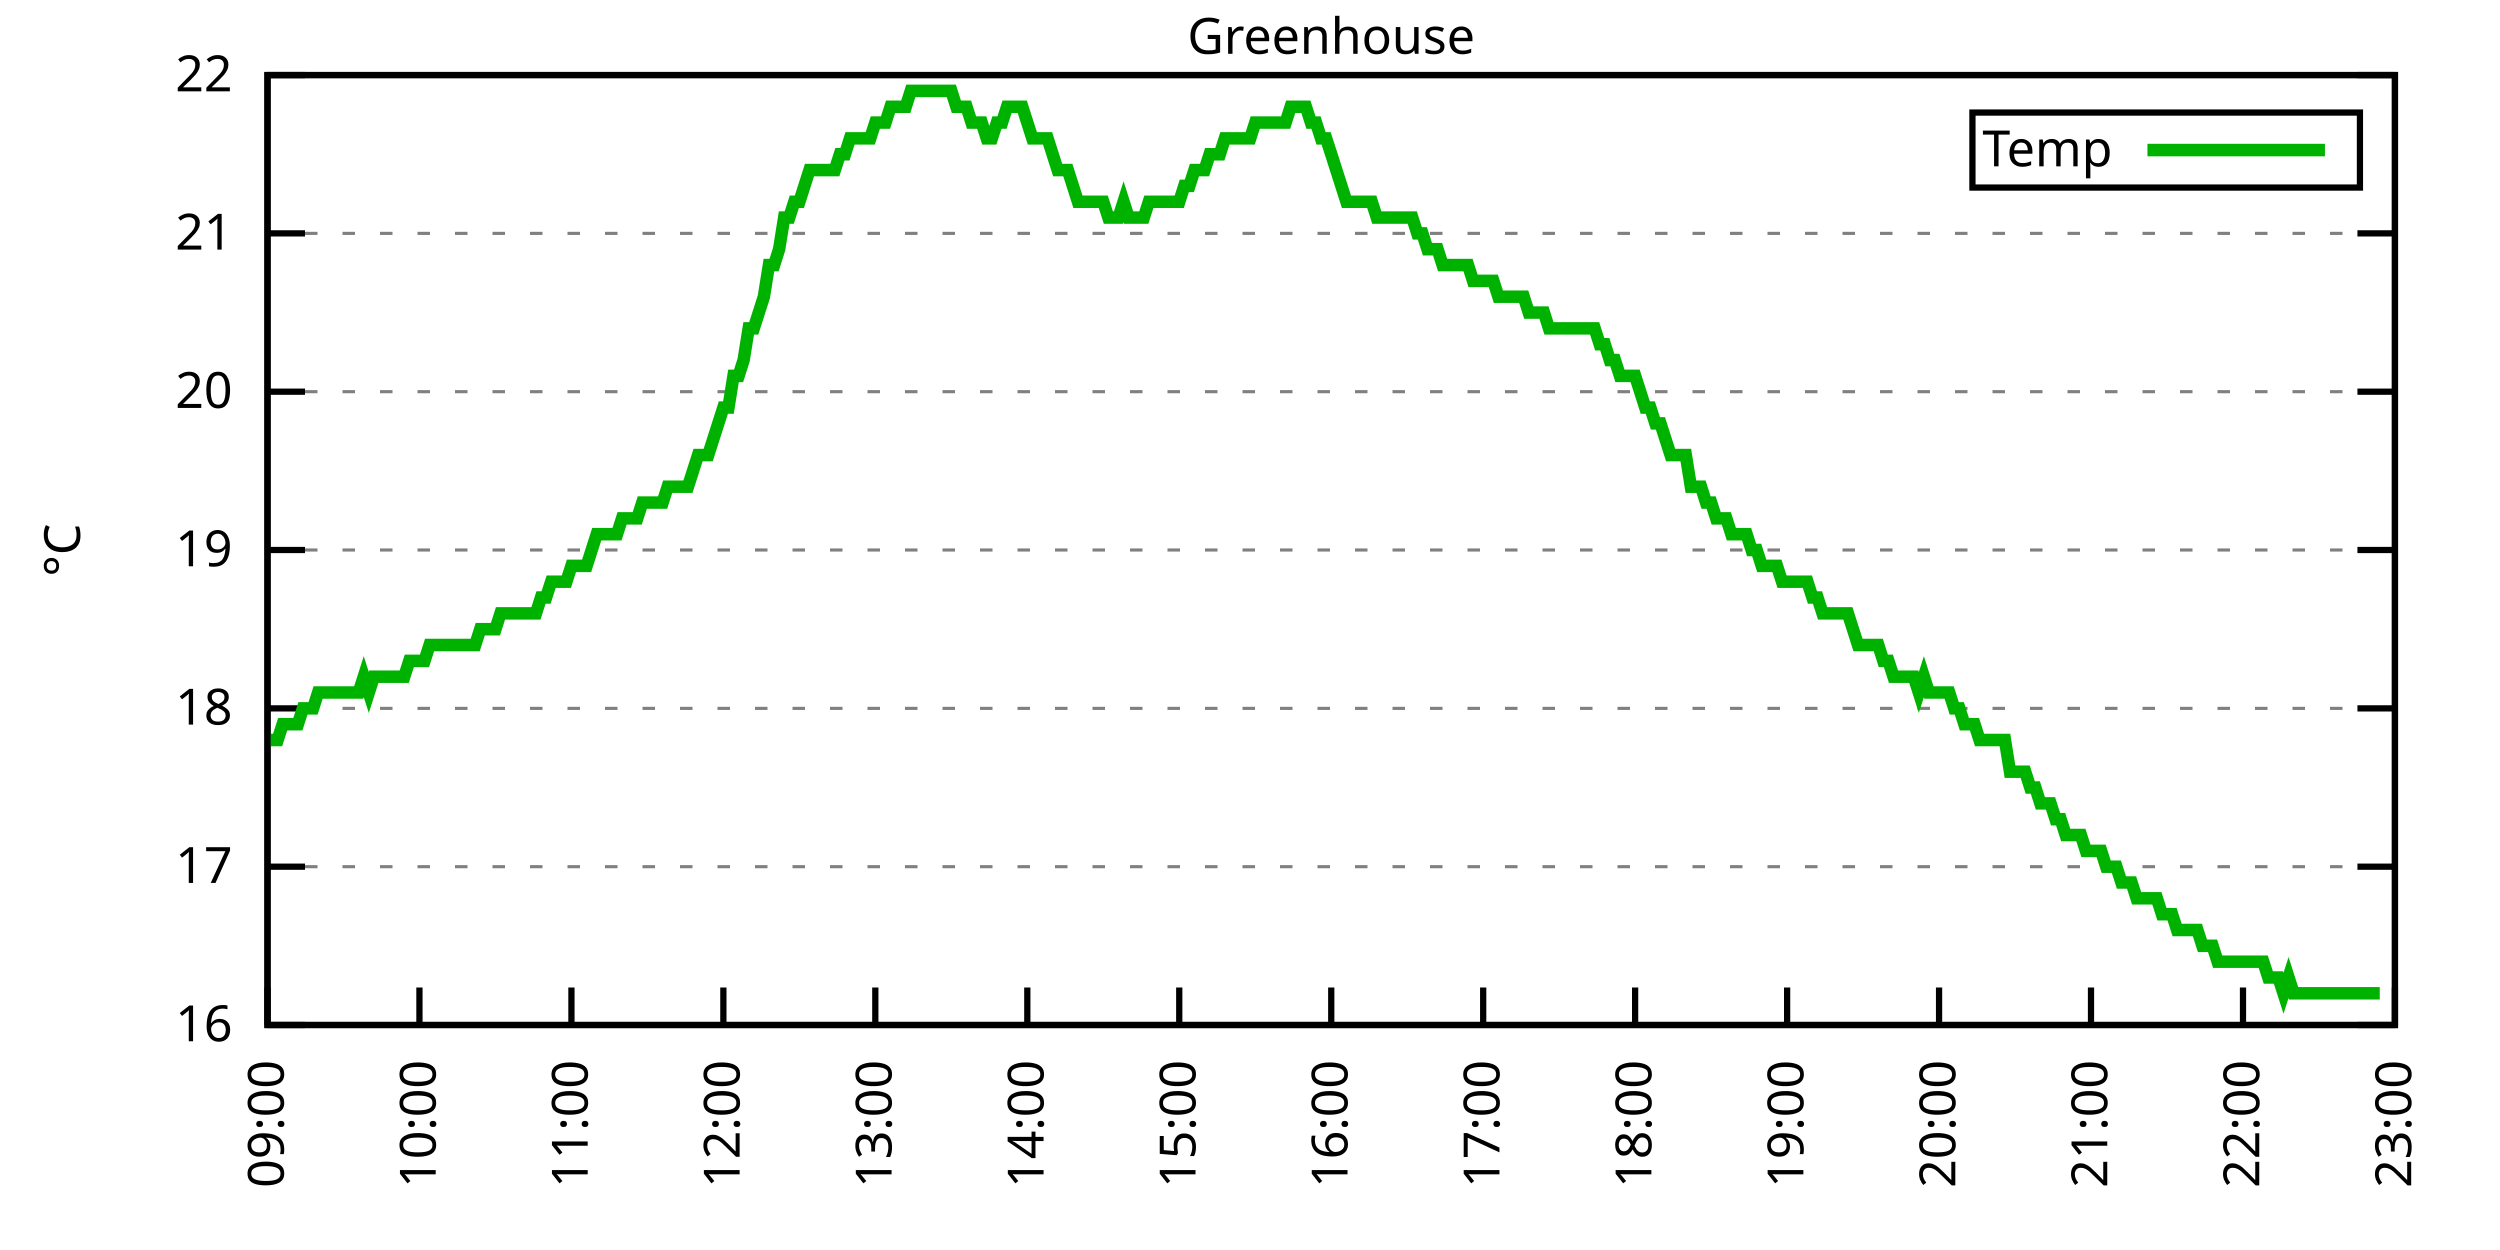
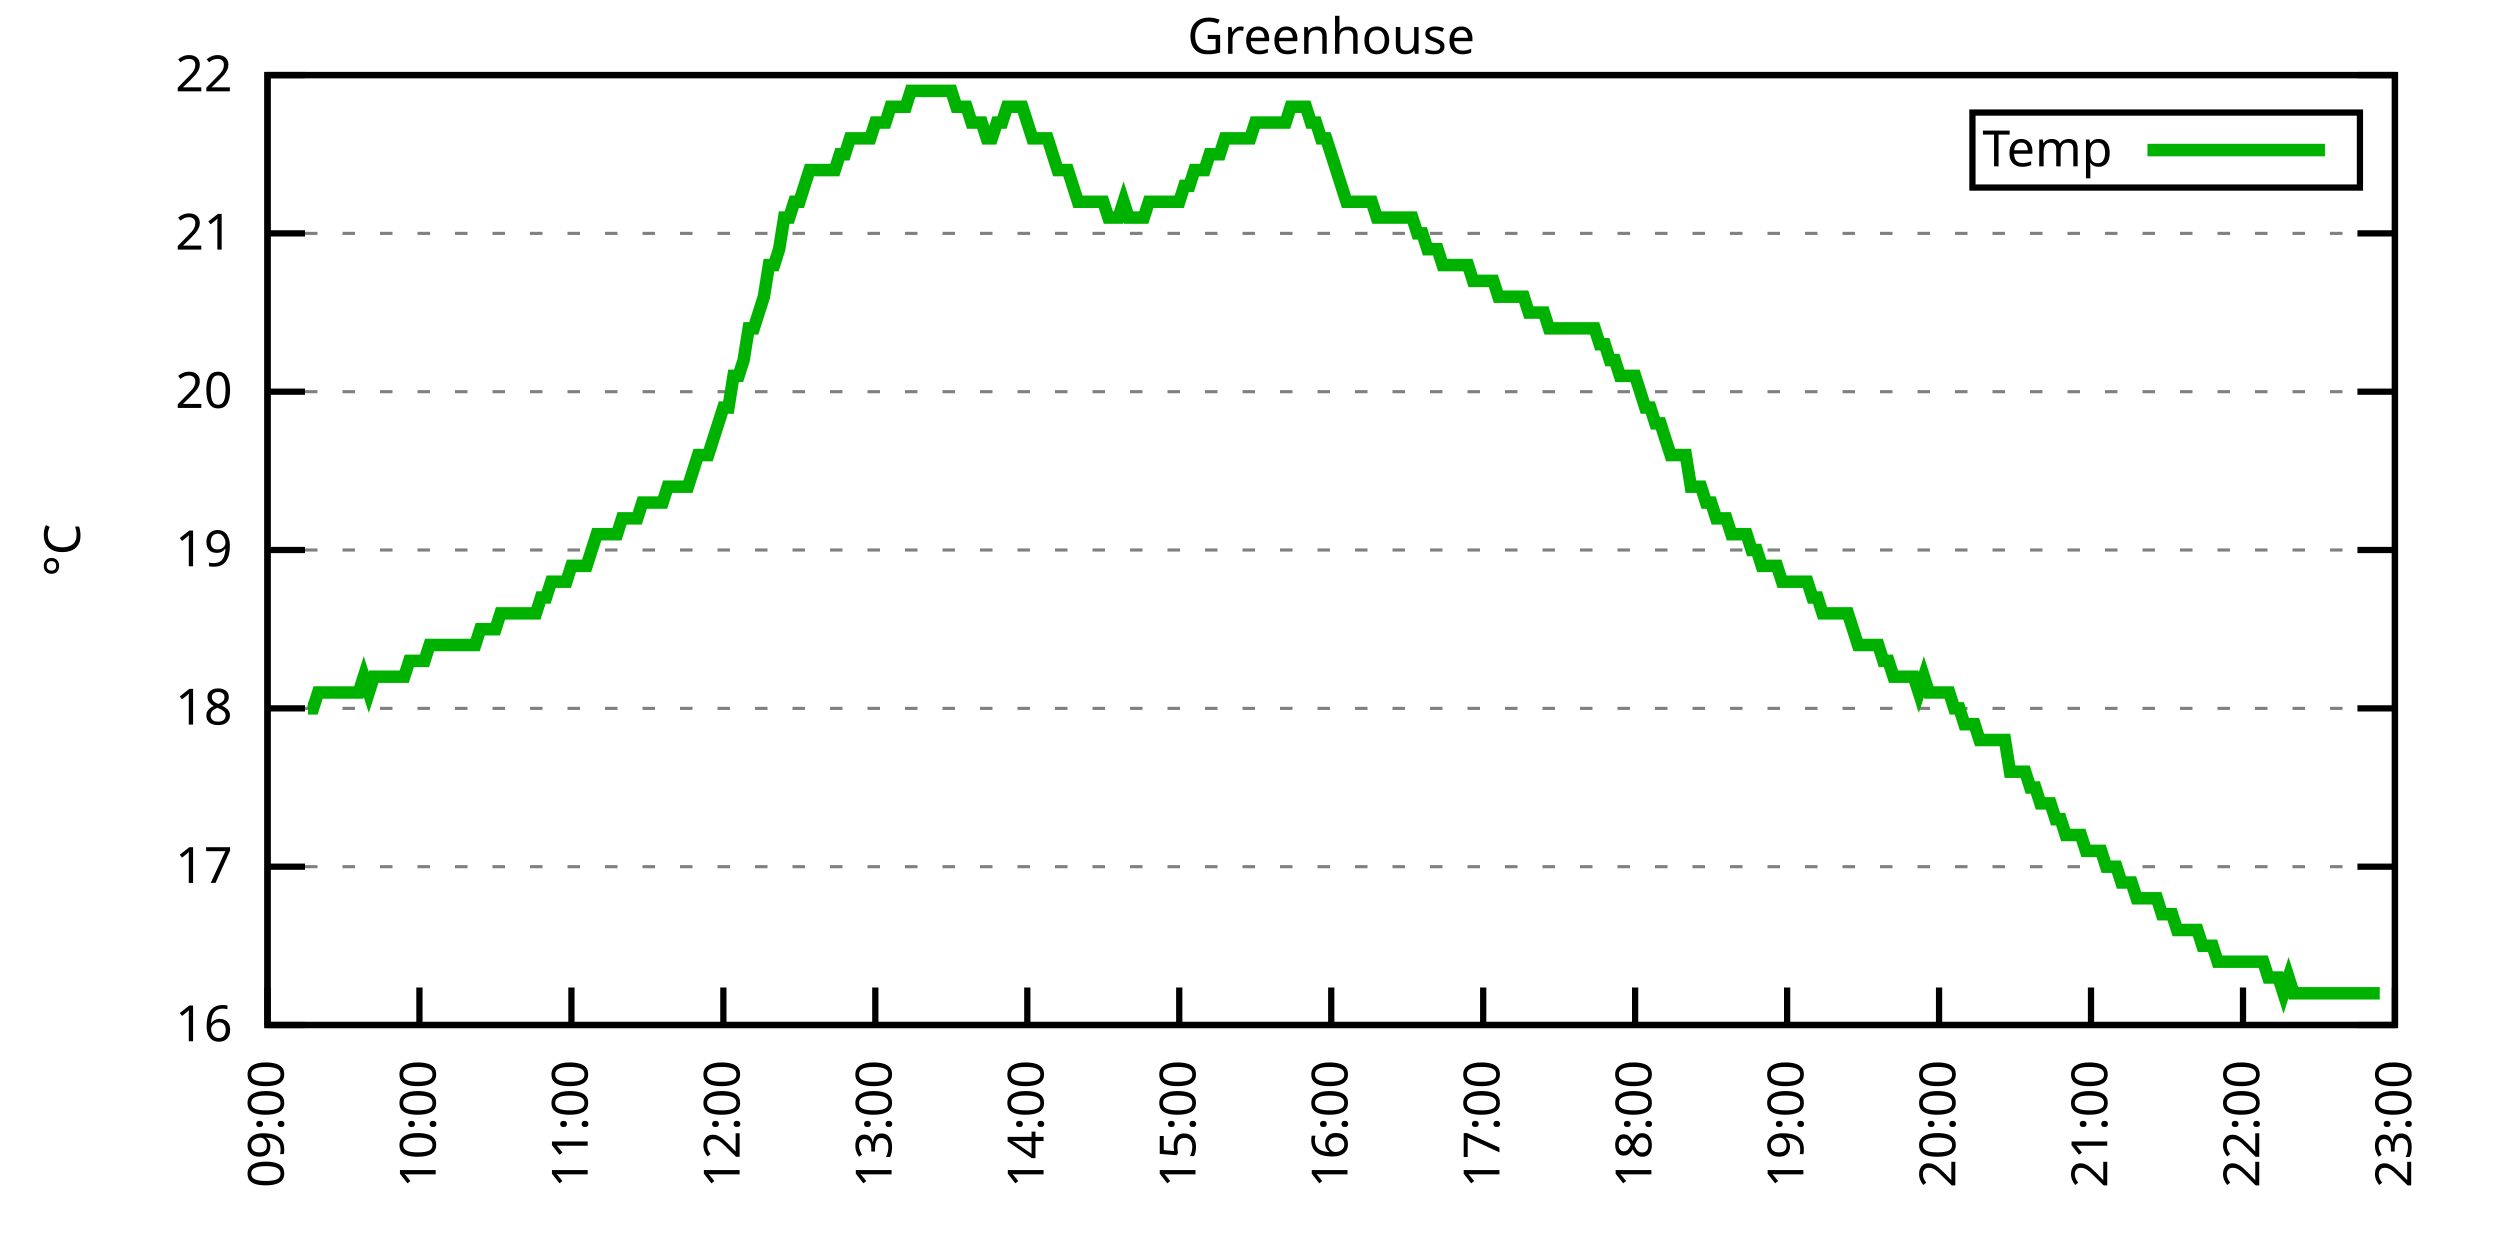
<svg xmlns="http://www.w3.org/2000/svg" xmlns:xlink="http://www.w3.org/1999/xlink" width="400" height="200" viewBox="0 0 400 200">
  <g id="gnuplot_canvas">
    <rect x="0" y="0" width="400" height="200" fill="none" />
    <defs>
      <circle id="gpDot" r="0.5" stroke-width="0.5" stroke="currentColor" />
      <path id="gpPt0" stroke-width="0.333" stroke="currentColor" d="M-1,0 h2 M0,-1 v2" />
      <path id="gpPt1" stroke-width="0.333" stroke="currentColor" d="M-1,-1 L1,1 M1,-1 L-1,1" />
      <path id="gpPt2" stroke-width="0.333" stroke="currentColor" d="M-1,0 L1,0 M0,-1 L0,1 M-1,-1 L1,1 M-1,1 L1,-1" />
      <rect id="gpPt3" stroke-width="0.333" stroke="currentColor" x="-1" y="-1" width="2" height="2" />
      <rect id="gpPt4" stroke-width="0.333" stroke="currentColor" fill="currentColor" x="-1" y="-1" width="2" height="2" />
      <circle id="gpPt5" stroke-width="0.333" stroke="currentColor" cx="0" cy="0" r="1" />
      <use xlink:href="#gpPt5" id="gpPt6" fill="currentColor" stroke="none" />
      <path id="gpPt7" stroke-width="0.333" stroke="currentColor" d="M0,-1.33 L-1.33,0.67 L1.33,0.67 z" />
      <use xlink:href="#gpPt7" id="gpPt8" fill="currentColor" stroke="none" />
      <use xlink:href="#gpPt7" id="gpPt9" stroke="currentColor" transform="rotate(180)" />
      <use xlink:href="#gpPt9" id="gpPt10" fill="currentColor" stroke="none" />
      <use xlink:href="#gpPt3" id="gpPt11" stroke="currentColor" transform="rotate(45)" />
      <use xlink:href="#gpPt11" id="gpPt12" fill="currentColor" stroke="none" />
      <path id="gpPt13" stroke-width="0.333" stroke="currentColor" d="M0,1.330 L1.265,0.411 L0.782,-1.067 L-0.782,-1.076 L-1.265,0.411 z" />
      <use xlink:href="#gpPt13" id="gpPt14" fill="currentColor" stroke="none" />
      <filter id="textbox" filterUnits="objectBoundingBox" x="0" y="0" height="1" width="1">
        <feFlood flood-color="white" flood-opacity="1" result="bgnd" />
        <feComposite in="SourceGraphic" in2="bgnd" operator="atop" />
      </filter>
      <filter id="greybox" filterUnits="objectBoundingBox" x="0" y="0" height="1" width="1">
        <feFlood flood-color="lightgrey" flood-opacity="1" result="grey" />
        <feComposite in="SourceGraphic" in2="grey" operator="atop" />
      </filter>
    </defs>
    <g fill="none" color="white" stroke="currentColor" stroke-width="1.00" stroke-linecap="butt" stroke-linejoin="miter">
</g>
    <g fill="none" color="black" stroke="currentColor" stroke-width="1.00" stroke-linecap="butt" stroke-linejoin="miter">
      <g stroke="none" shape-rendering="crispEdges">
        <polygon fill="rgb(255, 255, 255)" points="42.80,164.00 383.18,164.00 383.18,12.02 42.80,12.02 " />
      </g>
    </g>
    <g fill="none" color="black" stroke="currentColor" stroke-width="1.00" stroke-linecap="butt" stroke-linejoin="miter">
</g>
    <g fill="none" color="black" stroke="black" stroke-width="0.50" stroke-linecap="butt" stroke-linejoin="miter">
</g>
    <g fill="none" color="gray" stroke="currentColor" stroke-width="0.50" stroke-linecap="butt" stroke-linejoin="miter">
      <path stroke="gray" stroke-dasharray="2,4" class="gridline" d="M42.80,164.00 L383.19,164.00  " />
    </g>
    <g fill="none" color="gray" stroke="gray" stroke-width="1.00" stroke-linecap="butt" stroke-linejoin="miter">
</g>
    <g fill="none" color="black" stroke="currentColor" stroke-width="1.00" stroke-linecap="butt" stroke-linejoin="miter">
      <path stroke="black" d="M42.80,164.00 L48.80,164.00 M383.19,164.00 L377.19,164.00  " />
      <g transform="translate(37.20,166.60)" stroke="none" fill="black" font-family="Sans" font-size="8.00" text-anchor="end">
        <text>
          <tspan font-family="Sans"> 16</tspan>
        </text>
      </g>
    </g>
    <g fill="none" color="black" stroke="currentColor" stroke-width="1.00" stroke-linecap="butt" stroke-linejoin="miter">
</g>
    <g fill="none" color="black" stroke="black" stroke-width="0.50" stroke-linecap="butt" stroke-linejoin="miter">
</g>
    <g fill="none" color="gray" stroke="currentColor" stroke-width="0.50" stroke-linecap="butt" stroke-linejoin="miter">
      <path stroke="gray" stroke-dasharray="2,4" class="gridline" d="M42.80,138.67 L383.19,138.67  " />
    </g>
    <g fill="none" color="gray" stroke="gray" stroke-width="1.00" stroke-linecap="butt" stroke-linejoin="miter">
</g>
    <g fill="none" color="black" stroke="currentColor" stroke-width="1.00" stroke-linecap="butt" stroke-linejoin="miter">
      <path stroke="black" d="M42.80,138.67 L48.80,138.67 M383.19,138.67 L377.19,138.67  " />
      <g transform="translate(37.20,141.27)" stroke="none" fill="black" font-family="Sans" font-size="8.00" text-anchor="end">
        <text>
          <tspan font-family="Sans"> 17</tspan>
        </text>
      </g>
    </g>
    <g fill="none" color="black" stroke="currentColor" stroke-width="1.00" stroke-linecap="butt" stroke-linejoin="miter">
</g>
    <g fill="none" color="black" stroke="black" stroke-width="0.50" stroke-linecap="butt" stroke-linejoin="miter">
</g>
    <g fill="none" color="gray" stroke="currentColor" stroke-width="0.50" stroke-linecap="butt" stroke-linejoin="miter">
      <path stroke="gray" stroke-dasharray="2,4" class="gridline" d="M42.80,113.34 L383.19,113.34  " />
    </g>
    <g fill="none" color="gray" stroke="gray" stroke-width="1.00" stroke-linecap="butt" stroke-linejoin="miter">
</g>
    <g fill="none" color="black" stroke="currentColor" stroke-width="1.00" stroke-linecap="butt" stroke-linejoin="miter">
      <path stroke="black" d="M42.80,113.34 L48.80,113.34 M383.19,113.34 L377.19,113.34  " />
      <g transform="translate(37.20,115.94)" stroke="none" fill="black" font-family="Sans" font-size="8.00" text-anchor="end">
        <text>
          <tspan font-family="Sans"> 18</tspan>
        </text>
      </g>
    </g>
    <g fill="none" color="black" stroke="currentColor" stroke-width="1.00" stroke-linecap="butt" stroke-linejoin="miter">
</g>
    <g fill="none" color="black" stroke="black" stroke-width="0.50" stroke-linecap="butt" stroke-linejoin="miter">
</g>
    <g fill="none" color="gray" stroke="currentColor" stroke-width="0.50" stroke-linecap="butt" stroke-linejoin="miter">
      <path stroke="gray" stroke-dasharray="2,4" class="gridline" d="M42.80,88.00 L383.19,88.00  " />
    </g>
    <g fill="none" color="gray" stroke="gray" stroke-width="1.00" stroke-linecap="butt" stroke-linejoin="miter">
</g>
    <g fill="none" color="black" stroke="currentColor" stroke-width="1.00" stroke-linecap="butt" stroke-linejoin="miter">
      <path stroke="black" d="M42.80,88.00 L48.80,88.00 M383.19,88.00 L377.19,88.00  " />
      <g transform="translate(37.20,90.60)" stroke="none" fill="black" font-family="Sans" font-size="8.00" text-anchor="end">
        <text>
          <tspan font-family="Sans"> 19</tspan>
        </text>
      </g>
    </g>
    <g fill="none" color="black" stroke="currentColor" stroke-width="1.00" stroke-linecap="butt" stroke-linejoin="miter">
</g>
    <g fill="none" color="black" stroke="black" stroke-width="0.50" stroke-linecap="butt" stroke-linejoin="miter">
</g>
    <g fill="none" color="gray" stroke="currentColor" stroke-width="0.50" stroke-linecap="butt" stroke-linejoin="miter">
      <path stroke="gray" stroke-dasharray="2,4" class="gridline" d="M42.80,62.67 L383.19,62.67  " />
    </g>
    <g fill="none" color="gray" stroke="gray" stroke-width="1.00" stroke-linecap="butt" stroke-linejoin="miter">
</g>
    <g fill="none" color="black" stroke="currentColor" stroke-width="1.00" stroke-linecap="butt" stroke-linejoin="miter">
      <path stroke="black" d="M42.80,62.67 L48.80,62.67 M383.19,62.67 L377.19,62.67  " />
      <g transform="translate(37.20,65.27)" stroke="none" fill="black" font-family="Sans" font-size="8.00" text-anchor="end">
        <text>
          <tspan font-family="Sans"> 20</tspan>
        </text>
      </g>
    </g>
    <g fill="none" color="black" stroke="currentColor" stroke-width="1.00" stroke-linecap="butt" stroke-linejoin="miter">
</g>
    <g fill="none" color="black" stroke="black" stroke-width="0.50" stroke-linecap="butt" stroke-linejoin="miter">
</g>
    <g fill="none" color="gray" stroke="currentColor" stroke-width="0.50" stroke-linecap="butt" stroke-linejoin="miter">
      <path stroke="gray" stroke-dasharray="2,4" class="gridline" d="M42.80,37.34 L383.19,37.34  " />
    </g>
    <g fill="none" color="gray" stroke="gray" stroke-width="1.00" stroke-linecap="butt" stroke-linejoin="miter">
</g>
    <g fill="none" color="black" stroke="currentColor" stroke-width="1.00" stroke-linecap="butt" stroke-linejoin="miter">
      <path stroke="black" d="M42.80,37.34 L48.80,37.34 M383.19,37.34 L377.19,37.34  " />
      <g transform="translate(37.20,39.94)" stroke="none" fill="black" font-family="Sans" font-size="8.00" text-anchor="end">
        <text>
          <tspan font-family="Sans"> 21</tspan>
        </text>
      </g>
    </g>
    <g fill="none" color="black" stroke="currentColor" stroke-width="1.00" stroke-linecap="butt" stroke-linejoin="miter">
</g>
    <g fill="none" color="black" stroke="black" stroke-width="0.50" stroke-linecap="butt" stroke-linejoin="miter">
</g>
    <g fill="none" color="gray" stroke="currentColor" stroke-width="0.50" stroke-linecap="butt" stroke-linejoin="miter">
      <path stroke="gray" stroke-dasharray="2,4" class="gridline" d="M42.80,12.01 L383.19,12.01  " />
    </g>
    <g fill="none" color="gray" stroke="gray" stroke-width="1.00" stroke-linecap="butt" stroke-linejoin="miter">
</g>
    <g fill="none" color="black" stroke="currentColor" stroke-width="1.00" stroke-linecap="butt" stroke-linejoin="miter">
      <path stroke="black" d="M42.80,12.01 L48.80,12.01 M383.19,12.01 L377.19,12.01  " />
      <g transform="translate(37.20,14.61)" stroke="none" fill="black" font-family="Sans" font-size="8.00" text-anchor="end">
        <text>
          <tspan font-family="Sans"> 22</tspan>
        </text>
      </g>
    </g>
    <g fill="none" color="black" stroke="currentColor" stroke-width="1.00" stroke-linecap="butt" stroke-linejoin="miter">
      <path stroke="black" d="M42.80,164.00 L42.80,158.00  " />
      <g transform="translate(45.40,169.60) rotate(270.00)" stroke="none" fill="black" font-family="Sans" font-size="8.00" text-anchor="end">
        <text>
          <tspan font-family="Sans">09:00</tspan>
        </text>
      </g>
    </g>
    <g fill="none" color="black" stroke="currentColor" stroke-width="1.00" stroke-linecap="butt" stroke-linejoin="miter">
      <path stroke="black" d="M67.11,164.00 L67.11,158.00  " />
      <g transform="translate(69.71,169.60) rotate(270.00)" stroke="none" fill="black" font-family="Sans" font-size="8.00" text-anchor="end">
        <text>
          <tspan font-family="Sans">10:00</tspan>
        </text>
      </g>
    </g>
    <g fill="none" color="black" stroke="currentColor" stroke-width="1.00" stroke-linecap="butt" stroke-linejoin="miter">
      <path stroke="black" d="M91.43,164.00 L91.43,158.00  " />
      <g transform="translate(94.03,169.60) rotate(270.00)" stroke="none" fill="black" font-family="Sans" font-size="8.00" text-anchor="end">
        <text>
          <tspan font-family="Sans">11:00</tspan>
        </text>
      </g>
    </g>
    <g fill="none" color="black" stroke="currentColor" stroke-width="1.00" stroke-linecap="butt" stroke-linejoin="miter">
      <path stroke="black" d="M115.74,164.00 L115.74,158.00  " />
      <g transform="translate(118.34,169.60) rotate(270.00)" stroke="none" fill="black" font-family="Sans" font-size="8.00" text-anchor="end">
        <text>
          <tspan font-family="Sans">12:00</tspan>
        </text>
      </g>
    </g>
    <g fill="none" color="black" stroke="currentColor" stroke-width="1.00" stroke-linecap="butt" stroke-linejoin="miter">
      <path stroke="black" d="M140.05,164.00 L140.05,158.00  " />
      <g transform="translate(142.65,169.60) rotate(270.00)" stroke="none" fill="black" font-family="Sans" font-size="8.00" text-anchor="end">
        <text>
          <tspan font-family="Sans">13:00</tspan>
        </text>
      </g>
    </g>
    <g fill="none" color="black" stroke="currentColor" stroke-width="1.00" stroke-linecap="butt" stroke-linejoin="miter">
      <path stroke="black" d="M164.37,164.00 L164.37,158.00  " />
      <g transform="translate(166.97,169.60) rotate(270.00)" stroke="none" fill="black" font-family="Sans" font-size="8.00" text-anchor="end">
        <text>
          <tspan font-family="Sans">14:00</tspan>
        </text>
      </g>
    </g>
    <g fill="none" color="black" stroke="currentColor" stroke-width="1.00" stroke-linecap="butt" stroke-linejoin="miter">
      <path stroke="black" d="M188.68,164.00 L188.68,158.00  " />
      <g transform="translate(191.28,169.60) rotate(270.00)" stroke="none" fill="black" font-family="Sans" font-size="8.00" text-anchor="end">
        <text>
          <tspan font-family="Sans">15:00</tspan>
        </text>
      </g>
    </g>
    <g fill="none" color="black" stroke="currentColor" stroke-width="1.00" stroke-linecap="butt" stroke-linejoin="miter">
      <path stroke="black" d="M213.00,164.00 L213.00,158.00  " />
      <g transform="translate(215.60,169.60) rotate(270.00)" stroke="none" fill="black" font-family="Sans" font-size="8.00" text-anchor="end">
        <text>
          <tspan font-family="Sans">16:00</tspan>
        </text>
      </g>
    </g>
    <g fill="none" color="black" stroke="currentColor" stroke-width="1.00" stroke-linecap="butt" stroke-linejoin="miter">
      <path stroke="black" d="M237.31,164.00 L237.31,158.00  " />
      <g transform="translate(239.91,169.60) rotate(270.00)" stroke="none" fill="black" font-family="Sans" font-size="8.00" text-anchor="end">
        <text>
          <tspan font-family="Sans">17:00</tspan>
        </text>
      </g>
    </g>
    <g fill="none" color="black" stroke="currentColor" stroke-width="1.00" stroke-linecap="butt" stroke-linejoin="miter">
      <path stroke="black" d="M261.62,164.00 L261.62,158.00  " />
      <g transform="translate(264.22,169.60) rotate(270.00)" stroke="none" fill="black" font-family="Sans" font-size="8.00" text-anchor="end">
        <text>
          <tspan font-family="Sans">18:00</tspan>
        </text>
      </g>
    </g>
    <g fill="none" color="black" stroke="currentColor" stroke-width="1.00" stroke-linecap="butt" stroke-linejoin="miter">
      <path stroke="black" d="M285.94,164.00 L285.94,158.00  " />
      <g transform="translate(288.54,169.60) rotate(270.00)" stroke="none" fill="black" font-family="Sans" font-size="8.00" text-anchor="end">
        <text>
          <tspan font-family="Sans">19:00</tspan>
        </text>
      </g>
    </g>
    <g fill="none" color="black" stroke="currentColor" stroke-width="1.00" stroke-linecap="butt" stroke-linejoin="miter">
      <path stroke="black" d="M310.25,164.00 L310.25,158.00  " />
      <g transform="translate(312.85,169.60) rotate(270.00)" stroke="none" fill="black" font-family="Sans" font-size="8.00" text-anchor="end">
        <text>
          <tspan font-family="Sans">20:00</tspan>
        </text>
      </g>
    </g>
    <g fill="none" color="black" stroke="currentColor" stroke-width="1.00" stroke-linecap="butt" stroke-linejoin="miter">
      <path stroke="black" d="M334.56,164.00 L334.56,158.00  " />
      <g transform="translate(337.16,169.60) rotate(270.00)" stroke="none" fill="black" font-family="Sans" font-size="8.00" text-anchor="end">
        <text>
          <tspan font-family="Sans">21:00</tspan>
        </text>
      </g>
    </g>
    <g fill="none" color="black" stroke="currentColor" stroke-width="1.00" stroke-linecap="butt" stroke-linejoin="miter">
      <path stroke="black" d="M358.88,164.00 L358.88,158.00  " />
      <g transform="translate(361.48,169.60) rotate(270.00)" stroke="none" fill="black" font-family="Sans" font-size="8.00" text-anchor="end">
        <text>
          <tspan font-family="Sans">22:00</tspan>
        </text>
      </g>
    </g>
    <g fill="none" color="black" stroke="currentColor" stroke-width="1.00" stroke-linecap="butt" stroke-linejoin="miter">
      <path stroke="black" d="M383.19,164.00 L383.19,158.00  " />
      <g transform="translate(385.79,169.60) rotate(270.00)" stroke="none" fill="black" font-family="Sans" font-size="8.00" text-anchor="end">
        <text>
          <tspan font-family="Sans">23:00</tspan>
        </text>
      </g>
    </g>
    <g fill="none" color="black" stroke="currentColor" stroke-width="1.00" stroke-linecap="butt" stroke-linejoin="miter">
</g>
    <g fill="none" color="black" stroke="currentColor" stroke-width="1.00" stroke-linecap="butt" stroke-linejoin="miter">
      <path stroke="black" d="M42.80,12.01 L42.80,164.00 L383.19,164.00 L383.19,12.01 L42.80,12.01 Z  " />
    </g>
    <g fill="none" color="black" stroke="currentColor" stroke-width="1.00" stroke-linecap="butt" stroke-linejoin="miter">
</g>
    <g fill="none" color="black" stroke="currentColor" stroke-width="1.00" stroke-linecap="butt" stroke-linejoin="miter">
      <path stroke="black" d="M315.59,30.01 L315.59,18.01 L377.59,18.01 L377.59,30.01 L315.59,30.01 Z  " />
    </g>
    <g id="Greenhouse_plot_1">
      <g fill="none" color="white" stroke="black" stroke-width="2.00" stroke-linecap="butt" stroke-linejoin="miter">
</g>
      <g fill="none" color="black" stroke="currentColor" stroke-width="2.00" stroke-linecap="butt" stroke-linejoin="miter">
        <g transform="translate(337.99,26.61)" stroke="none" fill="black" font-family="Sans" font-size="8.00" text-anchor="end">
          <text>
            <tspan font-family="Sans">Temp</tspan>
          </text>
        </g>
      </g>
      <g fill="none" color="black" stroke="currentColor" stroke-width="2.00" stroke-linecap="butt" stroke-linejoin="miter">
-         <path stroke="rgb(  0, 178,   0)" d="M343.59,24.01 L371.99,24.01 M42.80,118.40 L43.61,118.40 L44.42,118.40 L45.23,115.87 L46.04,115.87 L46.85,115.87   L47.66,115.87 L48.47,113.34 L49.28,113.34 L50.09,113.34 L50.90,110.80 L51.71,110.80 L52.53,110.80 L53.34,110.80   L54.15,110.80 L54.96,110.80 L55.77,110.80 L56.58,110.80 L57.39,110.80 L58.20,108.27 L59.01,110.80 L59.82,108.27   L60.63,108.27 L61.44,108.27 L62.25,108.27 L63.06,108.27 L63.87,108.27 L64.68,108.27 L65.49,105.74 L66.30,105.74   L67.11,105.74 L67.92,105.74 L68.73,103.20 L69.54,103.20 L70.36,103.20 L71.17,103.20 L71.98,103.20 L72.79,103.20   L73.60,103.20 L74.41,103.20 L75.22,103.20 L76.03,103.20 L76.84,100.67 L77.65,100.67 L78.46,100.67 L79.27,100.67   L80.08,98.14 L80.89,98.14 L81.70,98.14 L82.51,98.14 L83.32,98.14 L84.13,98.14 L84.94,98.14 L85.75,98.14   L86.56,95.60 L87.37,95.60 L88.19,93.07 L89.00,93.07 L89.81,93.07 L90.62,93.07 L91.43,90.54 L92.24,90.54   L93.05,90.54 L93.86,90.54 L94.67,88.00 L95.48,85.47 L96.29,85.47 L97.10,85.47 L97.91,85.47 L98.72,85.47   L99.53,82.94 L100.34,82.94 L101.15,82.94 L101.96,82.94 L102.77,80.41 L103.58,80.41 L104.39,80.41 L105.20,80.41   L106.02,80.41 L106.83,77.87 L107.64,77.87 L108.45,77.87 L109.26,77.87 L110.07,77.87 L110.88,75.34 L111.69,72.81   L112.50,72.81 L113.31,72.81 L114.12,70.27 L114.93,67.74 L115.74,65.21 L116.55,65.21 L117.36,60.14 L118.17,60.14   L118.98,57.61 L119.79,52.54 L120.60,52.54 L121.41,50.01 L122.22,47.47 L123.03,42.41 L123.85,42.41 L124.66,39.87   L125.47,34.81 L126.28,34.81 L127.09,32.28 L127.90,32.28 L128.71,29.74 L129.52,27.21 L130.33,27.21 L131.14,27.21   L131.95,27.21 L132.76,27.21 L133.57,27.21 L134.38,24.68 L135.19,24.68 L136.00,22.14 L136.81,22.14 L137.62,22.14   L138.43,22.14 L139.24,22.14 L140.05,19.61 L140.86,19.61 L141.68,19.61 L142.49,17.08 L143.30,17.08 L144.11,17.08   L144.92,17.08 L145.73,14.54 L146.54,14.54 L147.35,14.54 L148.16,14.54 L148.97,14.54 L149.78,14.54 L150.59,14.54   L151.40,14.54 L152.21,14.54 L153.02,17.08 L153.83,17.08 L154.64,17.08 L155.45,19.61 L156.26,19.61 L157.07,19.61   L157.88,22.14 L158.69,22.14 L159.51,19.61 L160.32,19.61 L161.13,17.08 L161.94,17.08 L162.75,17.08 L163.56,17.08   L164.37,19.61 L165.18,22.14 L165.99,22.14 L166.80,22.14 L167.61,22.14 L168.42,24.68 L169.23,27.21 L170.04,27.21   L170.85,27.21 L171.66,29.74 L172.47,32.28 L173.28,32.28 L174.09,32.28 L174.90,32.28 L175.71,32.28 L176.52,32.28   L177.34,34.81 L178.15,34.81 L178.96,34.81 L179.77,32.28 L180.58,34.81 L181.39,34.81 L182.20,34.81 L183.01,34.81   L183.82,32.28 L184.63,32.28 L185.44,32.28 L186.25,32.28 L187.06,32.28 L187.87,32.28 L188.68,32.28 L189.49,29.74   L190.30,29.74 L191.11,27.21 L191.92,27.21 L192.73,27.21 L193.54,24.68 L194.35,24.68 L195.17,24.68 L195.98,22.14   L196.79,22.14 L197.60,22.14 L198.41,22.14 L199.22,22.14 L200.03,22.14 L200.84,19.61 L201.65,19.61 L202.46,19.61   L203.27,19.61 L204.08,19.61 L204.89,19.61 L205.70,19.61 L206.51,17.08 L207.32,17.08 L208.13,17.08 L208.94,17.08   L209.75,19.61 L210.56,19.61 L211.37,22.14 L212.18,22.14 L213.00,24.68 L213.81,27.21 L214.62,29.74 L215.43,32.28   L216.24,32.28 L217.05,32.28 L217.86,32.28 L218.67,32.28 L219.48,32.28 L220.29,34.81 L221.10,34.81 L221.91,34.81   L222.72,34.81 L223.53,34.81 L224.34,34.81 L225.15,34.81 L225.96,34.81 L226.77,37.34 L227.58,37.34 L228.39,39.87   L229.20,39.87 L230.01,39.87 L230.82,42.41 L231.64,42.41 L232.45,42.41 L233.26,42.41 L234.07,42.41 L234.88,42.41   L235.69,44.94 L236.50,44.94 L237.31,44.94 L238.12,44.94 L238.93,44.94 L239.74,47.47 L240.55,47.47 L241.36,47.47   L242.17,47.47 L242.98,47.47 L243.79,47.47 L244.60,50.01 L245.41,50.01 L246.22,50.01 L247.03,50.01 L247.84,52.54   L248.65,52.54 L249.47,52.54 L250.28,52.54 L251.09,52.54 L251.90,52.54 L252.71,52.54 L253.52,52.54 L254.33,52.54   L255.14,52.54 L255.95,55.07 L256.76,55.07 L257.57,57.61 L258.38,57.61 L259.19,60.14 L260.00,60.14 L260.81,60.14   L261.62,60.14 L262.43,62.67 L263.24,65.21 L264.05,65.21 L264.86,67.74 L265.67,67.74 L266.48,70.27 L267.30,72.81   L268.11,72.81 L268.92,72.81 L269.73,72.81 L270.54,77.87 L271.35,77.87 L272.16,77.87 L272.97,80.41 L273.78,80.41   L274.59,82.94 L275.40,82.94 L276.21,82.94 L277.02,85.47 L277.83,85.47 L278.64,85.47 L279.45,85.47 L280.26,88.00   L281.07,88.00 L281.88,90.54 L282.69,90.54 L283.50,90.54 L284.31,90.54 L285.13,93.07 L285.94,93.07 L286.75,93.07   L287.56,93.07 L288.37,93.07 L289.18,93.07 L289.99,95.60 L290.80,95.60 L291.61,98.14 L292.42,98.14 L293.23,98.14   L294.04,98.14 L294.85,98.14 L295.66,98.14 L296.47,100.67 L297.28,103.20 L298.09,103.20 L298.90,103.20 L299.71,103.20   L300.52,103.20 L301.33,105.74 L302.14,105.74 L302.96,108.27 L303.77,108.27 L304.58,108.27 L305.39,108.27 L306.20,108.27   L307.01,110.80 L307.82,108.27 L308.63,110.80 L309.44,110.80 L310.25,110.80 L311.06,110.80 L311.87,110.80 L312.68,113.34   L313.49,113.34 L314.30,115.87 L315.11,115.87 L315.92,115.87 L316.73,118.40 L317.54,118.40 L318.35,118.40 L319.16,118.40   L319.97,118.40 L320.79,118.40 L321.60,123.47 L322.41,123.47 L323.22,123.47 L324.03,123.47 L324.84,126.00 L325.65,126.00   L326.46,128.54 L327.27,128.54 L328.08,128.54 L328.89,131.07 L329.70,131.07 L330.51,133.60 L331.32,133.60 L332.13,133.60   L332.94,133.60 L333.75,136.14 L334.56,136.14 L335.37,136.14 L336.18,136.14 L336.99,138.67 L337.80,138.67 L338.62,138.67   L339.43,141.20 L340.24,141.20 L341.05,141.20 L341.86,143.73 L342.67,143.73 L343.48,143.73 L344.29,143.73 L345.10,143.73   L345.91,146.27 L346.72,146.27 L347.53,146.27 L348.34,148.80 L349.15,148.80 L349.96,148.80 L350.77,148.80 L351.58,148.80   L352.39,151.33 L353.20,151.33 L354.01,151.33 L354.82,153.87 L355.63,153.87 L356.45,153.87 L357.26,153.87 L358.07,153.87   L358.88,153.87 L359.69,153.87 L360.50,153.87 L361.31,153.87 L362.12,153.87 L362.93,156.40 L363.74,156.40 L364.55,156.40   L365.36,158.93 L366.17,156.40 L366.98,158.93 L367.79,158.93 L368.60,158.93 L369.41,158.93 L370.22,158.93 L371.03,158.93   L371.84,158.93 L372.65,158.93 L373.46,158.93 L374.28,158.93 L375.09,158.93 L375.90,158.93 L376.71,158.93 L377.52,158.93   L378.33,158.93 L379.14,158.93 L379.95,158.93 L380.76,158.93  " />
+         <path stroke="rgb(  0, 178,   0)" d="M343.59,24.01 L371.99,24.01 M49.28,113.34 L50.09,113.34 L50.90,110.80 L51.71,110.80 L52.53,110.80 L53.34,110.80   L54.15,110.80 L54.96,110.80 L55.77,110.80 L56.58,110.80 L57.39,110.80 L58.20,108.27 L59.01,110.80 L59.82,108.27   L60.63,108.27 L61.44,108.27 L62.25,108.27 L63.06,108.27 L63.87,108.27 L64.68,108.27 L65.49,105.74 L66.30,105.74   L67.11,105.74 L67.92,105.74 L68.73,103.20 L69.54,103.20 L70.36,103.20 L71.17,103.20 L71.98,103.20 L72.79,103.20   L73.60,103.20 L74.41,103.20 L75.22,103.20 L76.03,103.20 L76.84,100.67 L77.65,100.67 L78.46,100.67 L79.27,100.67   L80.08,98.14 L80.89,98.14 L81.70,98.14 L82.51,98.14 L83.32,98.14 L84.13,98.14 L84.94,98.14 L85.75,98.14   L86.56,95.60 L87.37,95.60 L88.19,93.07 L89.00,93.07 L89.81,93.07 L90.62,93.07 L91.43,90.54 L92.24,90.54   L93.05,90.54 L93.86,90.54 L94.67,88.00 L95.48,85.47 L96.29,85.47 L97.10,85.47 L97.91,85.47 L98.72,85.47   L99.53,82.94 L100.34,82.94 L101.15,82.94 L101.96,82.94 L102.77,80.41 L103.58,80.41 L104.39,80.41 L105.20,80.41   L106.02,80.41 L106.83,77.87 L107.64,77.87 L108.45,77.87 L109.26,77.87 L110.07,77.87 L110.88,75.34 L111.69,72.81   L112.50,72.81 L113.31,72.81 L114.12,70.27 L114.93,67.74 L115.74,65.21 L116.55,65.21 L117.36,60.14 L118.17,60.14   L118.98,57.61 L119.79,52.54 L120.60,52.54 L121.41,50.01 L122.22,47.47 L123.03,42.41 L123.85,42.41 L124.66,39.87   L125.47,34.81 L126.28,34.81 L127.09,32.28 L127.90,32.28 L128.71,29.74 L129.52,27.21 L130.33,27.21 L131.14,27.21   L131.95,27.21 L132.76,27.21 L133.57,27.21 L134.38,24.68 L135.19,24.68 L136.00,22.14 L136.81,22.14 L137.62,22.14   L138.43,22.14 L139.24,22.14 L140.05,19.61 L140.86,19.61 L141.68,19.61 L142.49,17.08 L143.30,17.08 L144.11,17.08   L144.92,17.08 L145.73,14.54 L146.54,14.54 L147.35,14.54 L148.16,14.54 L148.97,14.54 L149.78,14.54 L150.59,14.54   L151.40,14.54 L152.21,14.54 L153.02,17.08 L153.83,17.08 L154.64,17.08 L155.45,19.61 L156.26,19.61 L157.07,19.61   L157.88,22.14 L158.69,22.14 L159.51,19.61 L160.32,19.61 L161.13,17.08 L161.94,17.08 L162.75,17.08 L163.56,17.08   L164.37,19.61 L165.18,22.14 L165.99,22.14 L166.80,22.14 L167.61,22.14 L168.42,24.68 L169.23,27.21 L170.04,27.21   L170.85,27.21 L171.66,29.74 L172.47,32.28 L173.28,32.28 L174.09,32.28 L174.90,32.28 L175.71,32.28 L176.52,32.28   L177.34,34.81 L178.15,34.81 L178.96,34.81 L179.77,32.28 L180.58,34.81 L181.39,34.81 L182.20,34.81 L183.01,34.81   L183.82,32.28 L184.63,32.28 L185.44,32.28 L186.25,32.28 L187.06,32.28 L187.87,32.28 L188.68,32.28 L189.49,29.74   L190.30,29.74 L191.11,27.21 L191.92,27.21 L192.73,27.21 L193.54,24.68 L194.35,24.68 L195.17,24.68 L195.98,22.14   L196.79,22.14 L197.60,22.14 L198.41,22.14 L199.22,22.14 L200.03,22.14 L200.84,19.61 L201.65,19.61 L202.46,19.61   L203.27,19.61 L204.08,19.61 L204.89,19.61 L205.70,19.61 L206.51,17.08 L207.32,17.08 L208.13,17.08 L208.94,17.08   L209.75,19.61 L210.56,19.61 L211.37,22.14 L212.18,22.14 L213.00,24.68 L213.81,27.21 L214.62,29.74 L215.43,32.28   L216.24,32.28 L217.05,32.28 L217.86,32.28 L218.67,32.28 L219.48,32.28 L220.29,34.81 L221.10,34.81 L221.91,34.81   L222.72,34.81 L223.53,34.81 L224.34,34.81 L225.15,34.81 L225.96,34.81 L226.77,37.34 L227.58,37.34 L228.39,39.87   L229.20,39.87 L230.01,39.87 L230.82,42.41 L231.64,42.41 L232.45,42.41 L233.26,42.41 L234.07,42.41 L234.88,42.41   L235.69,44.94 L236.50,44.94 L237.31,44.94 L238.12,44.94 L238.93,44.94 L239.74,47.47 L240.55,47.47 L241.36,47.47   L242.17,47.47 L242.98,47.47 L243.79,47.47 L244.60,50.01 L245.41,50.01 L246.22,50.01 L247.03,50.01 L247.84,52.54   L248.65,52.54 L249.47,52.54 L250.28,52.54 L251.09,52.54 L251.90,52.54 L252.71,52.54 L253.52,52.54 L254.33,52.54   L255.14,52.54 L255.95,55.07 L256.76,55.07 L257.57,57.61 L258.38,57.61 L259.19,60.14 L260.00,60.14 L260.81,60.14   L261.62,60.14 L262.43,62.67 L263.24,65.21 L264.05,65.21 L264.86,67.74 L265.67,67.74 L266.48,70.27 L267.30,72.81   L268.11,72.81 L268.92,72.81 L269.73,72.81 L270.54,77.87 L271.35,77.87 L272.16,77.87 L272.97,80.41 L273.78,80.41   L274.59,82.94 L275.40,82.94 L276.21,82.94 L277.02,85.47 L277.83,85.47 L278.64,85.47 L279.45,85.47 L280.26,88.00   L281.07,88.00 L281.88,90.54 L282.69,90.54 L283.50,90.54 L284.31,90.54 L285.13,93.07 L285.94,93.07 L286.75,93.07   L287.56,93.07 L288.37,93.07 L289.18,93.07 L289.99,95.60 L290.80,95.60 L291.61,98.14 L292.42,98.14 L293.23,98.14   L294.04,98.14 L294.85,98.14 L295.66,98.14 L296.47,100.67 L297.28,103.20 L298.09,103.20 L298.90,103.20 L299.71,103.20   L300.52,103.20 L301.33,105.74 L302.14,105.74 L302.96,108.27 L303.77,108.27 L304.58,108.27 L305.39,108.27 L306.20,108.27   L307.01,110.80 L307.82,108.27 L308.63,110.80 L309.44,110.80 L310.25,110.80 L311.06,110.80 L311.87,110.80 L312.68,113.34   L313.49,113.34 L314.30,115.87 L315.11,115.87 L315.92,115.87 L316.73,118.40 L317.54,118.40 L318.35,118.40 L319.16,118.40   L319.97,118.40 L320.79,118.40 L321.60,123.47 L322.41,123.47 L323.22,123.47 L324.03,123.47 L324.84,126.00 L325.65,126.00   L326.46,128.54 L327.27,128.54 L328.08,128.54 L328.89,131.07 L329.70,131.07 L330.51,133.60 L331.32,133.60 L332.13,133.60   L332.94,133.60 L333.75,136.14 L334.56,136.14 L335.37,136.14 L336.18,136.14 L336.99,138.67 L337.80,138.67 L338.62,138.67   L339.43,141.20 L340.24,141.20 L341.05,141.20 L341.86,143.73 L342.67,143.73 L343.48,143.73 L344.29,143.73 L345.10,143.73   L345.91,146.27 L346.72,146.27 L347.53,146.27 L348.34,148.80 L349.15,148.80 L349.96,148.80 L350.77,148.80 L351.58,148.80   L352.39,151.33 L353.20,151.33 L354.01,151.33 L354.82,153.87 L355.63,153.87 L356.45,153.87 L357.26,153.87 L358.07,153.87   L358.88,153.87 L359.69,153.87 L360.50,153.87 L361.31,153.87 L362.12,153.87 L362.93,156.40 L363.74,156.40 L364.55,156.40   L365.36,158.93 L366.17,156.40 L366.98,158.93 L367.79,158.93 L368.60,158.93 L369.41,158.93 L370.22,158.93 L371.03,158.93   L371.84,158.93 L372.65,158.93 L373.46,158.93 L374.28,158.93 L375.09,158.93 L375.90,158.93 L376.71,158.93 L377.52,158.93   L378.33,158.93 L379.14,158.93 L379.95,158.93 L380.76,158.93  " />
      </g>
    </g>
    <g fill="none" color="black" stroke="currentColor" stroke-width="2.00" stroke-linecap="butt" stroke-linejoin="miter">
</g>
    <g fill="none" color="black" stroke="black" stroke-width="1.00" stroke-linecap="butt" stroke-linejoin="miter">
</g>
    <g fill="none" color="black" stroke="currentColor" stroke-width="1.00" stroke-linecap="butt" stroke-linejoin="miter">
      <path stroke="black" d="M42.80,12.01 L42.80,164.00 L383.19,164.00 L383.19,12.01 L42.80,12.01 Z  " />
      <g transform="translate(12.80,88.01) rotate(270.00)" stroke="none" fill="black" font-family="Sans" font-size="8.00" text-anchor="middle">
        <text>
          <tspan font-family="Sans">°C</tspan>
        </text>
      </g>
    </g>
    <g fill="none" color="black" stroke="currentColor" stroke-width="1.00" stroke-linecap="butt" stroke-linejoin="miter">
</g>
    <g fill="none" color="black" stroke="currentColor" stroke-width="1.00" stroke-linecap="butt" stroke-linejoin="miter">
      <g transform="translate(212.99,8.61)" stroke="none" fill="black" font-family="Sans" font-size="8.00" text-anchor="middle">
        <text>
          <tspan font-family="Sans">Greenhouse</tspan>
        </text>
      </g>
    </g>
    <g fill="none" color="black" stroke="currentColor" stroke-width="1.00" stroke-linecap="butt" stroke-linejoin="miter">
</g>
  </g>
</svg>
